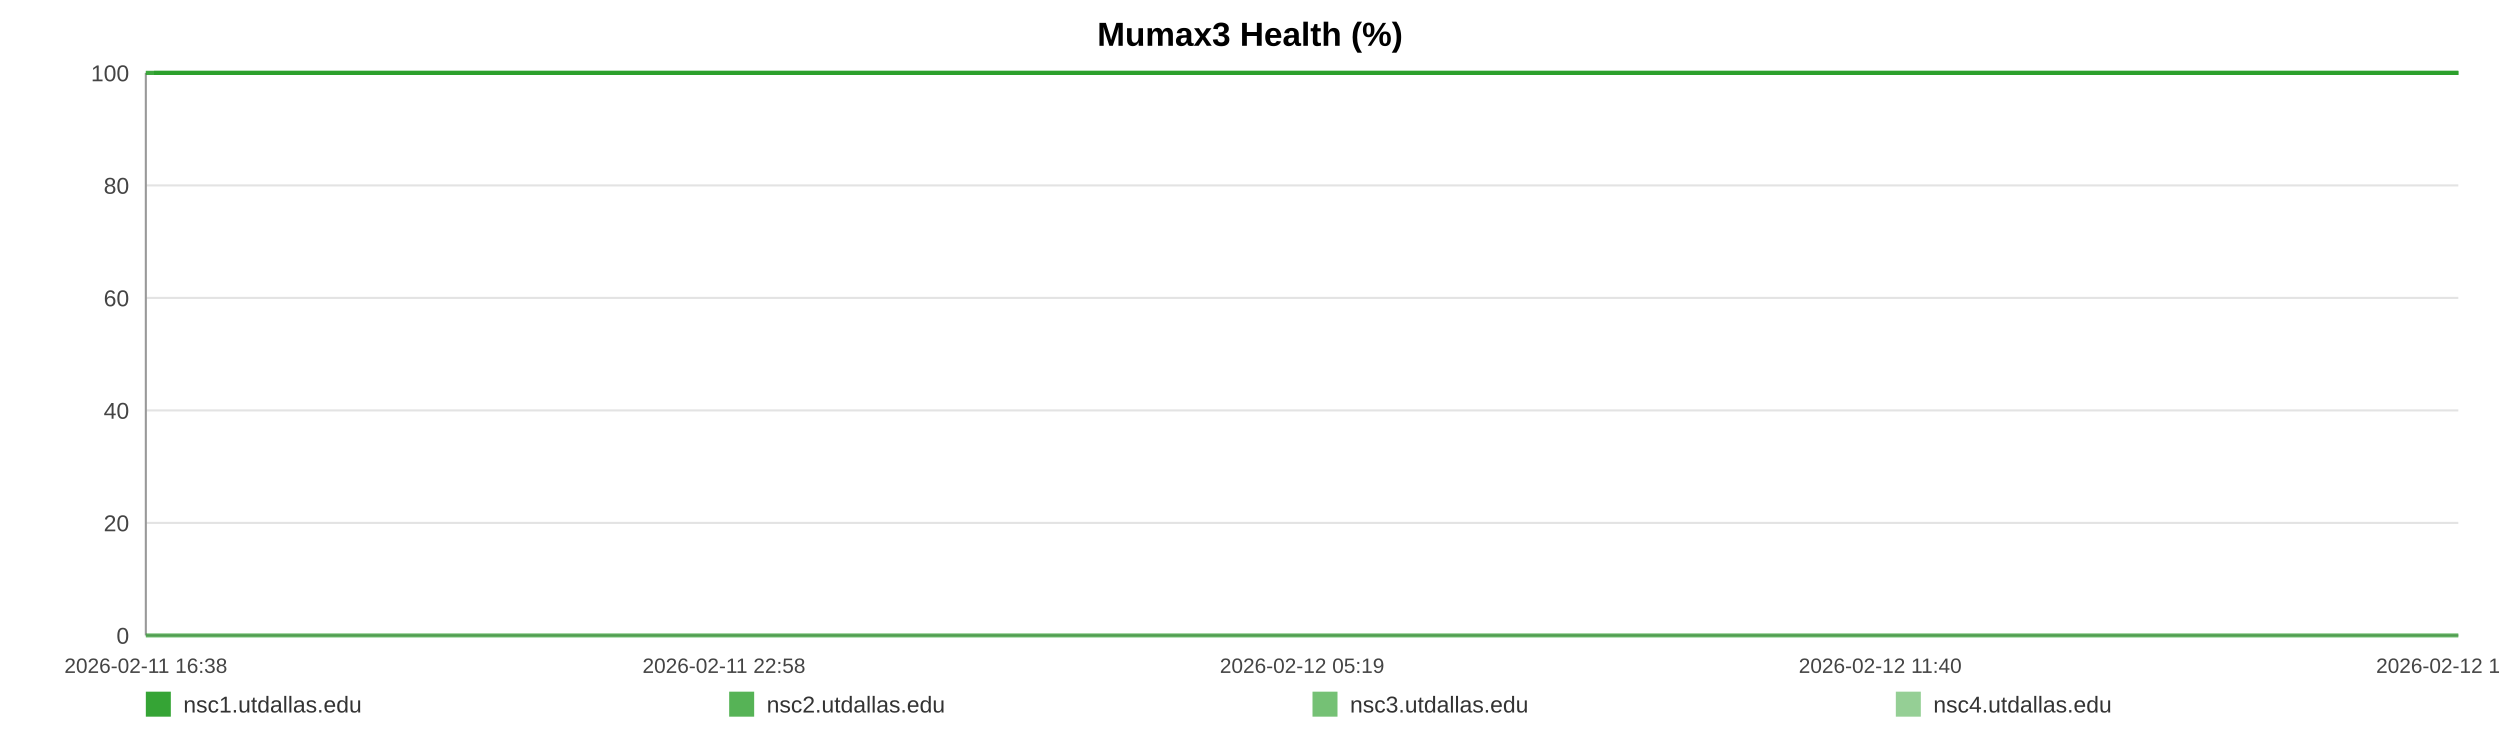
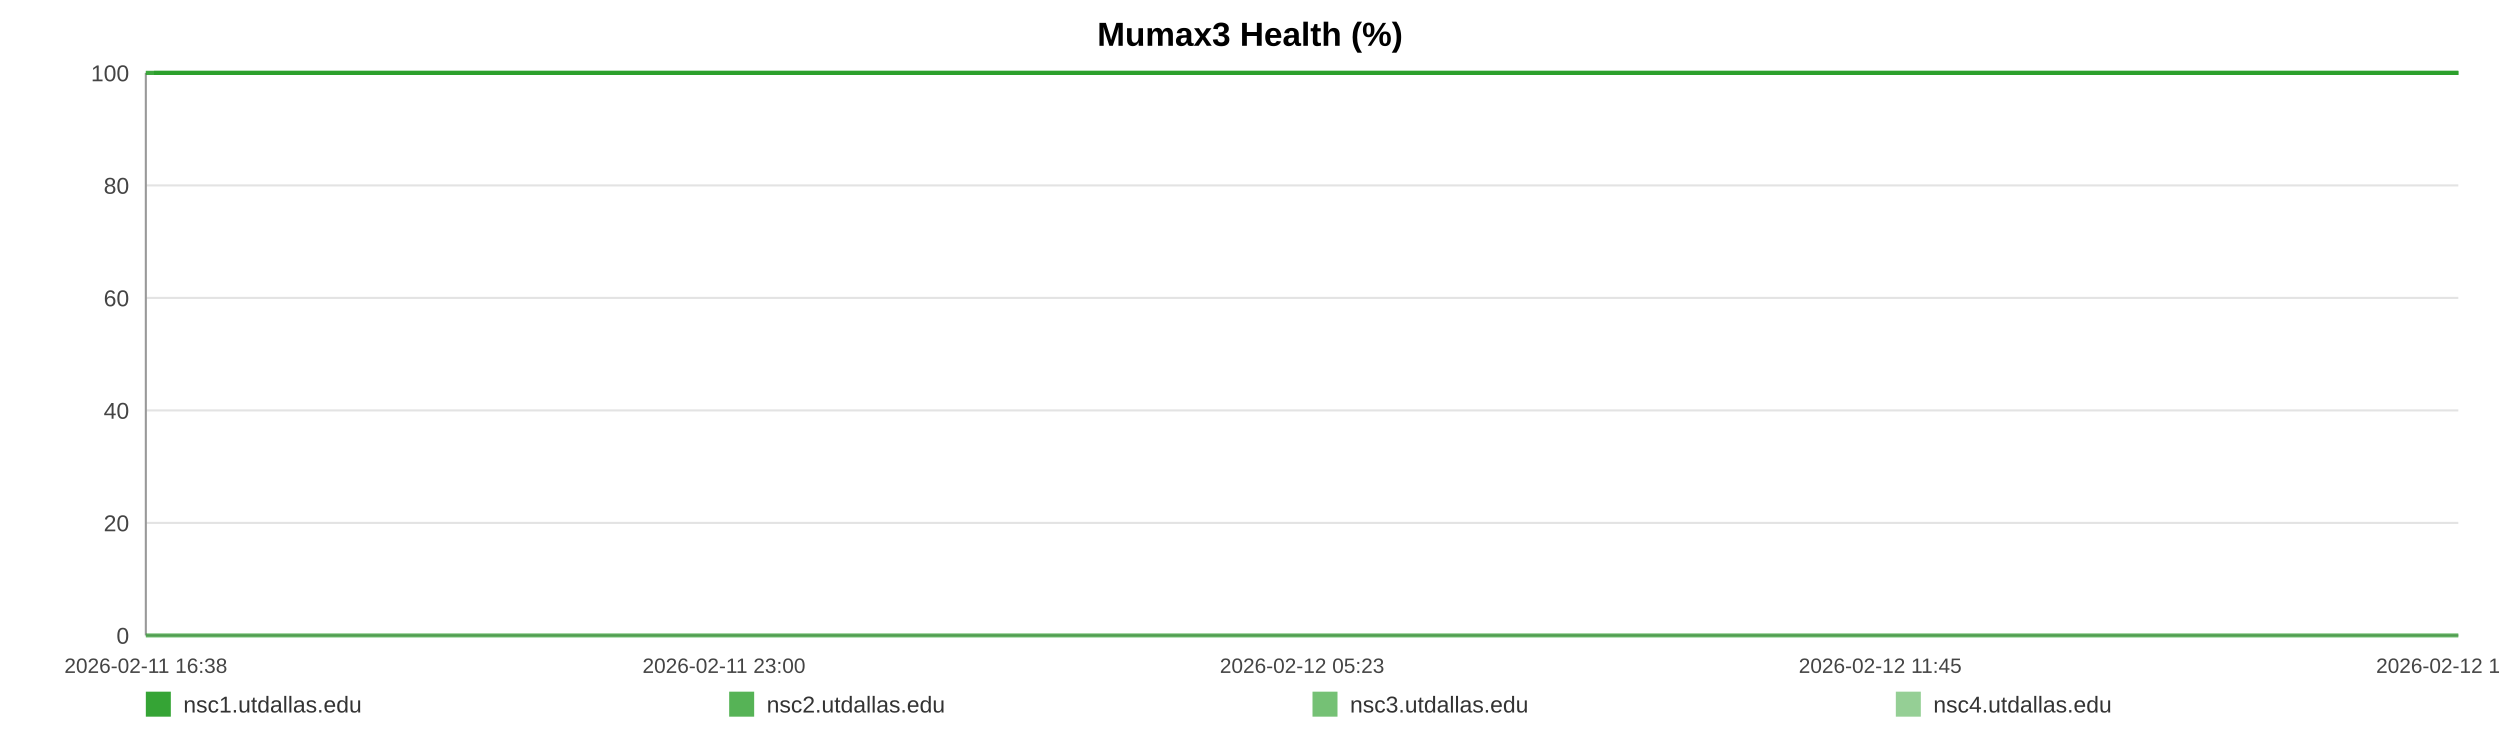
<svg xmlns="http://www.w3.org/2000/svg" width="1200" height="360" viewBox="0 0 1200 360" role="img" aria-label="Mumax3 Health (%)">
  <rect width="100%" height="100%" fill="#ffffff" />
  <text x="600.0" y="22" text-anchor="middle" font-size="16" font-family="Arial, Helvetica, sans-serif" font-weight="bold">Mumax3 Health (%)</text>
  <line x1="70" y1="35.00" x2="1180" y2="35.00" stroke="#e3e3e3" stroke-width="1" />
  <text x="62" y="39.00" text-anchor="end" font-size="11" fill="#444" font-family="Arial, Helvetica, sans-serif">100</text>
  <line x1="70" y1="89.00" x2="1180" y2="89.00" stroke="#e3e3e3" stroke-width="1" />
  <text x="62" y="93.00" text-anchor="end" font-size="11" fill="#444" font-family="Arial, Helvetica, sans-serif">80</text>
  <line x1="70" y1="143.00" x2="1180" y2="143.00" stroke="#e3e3e3" stroke-width="1" />
  <text x="62" y="147.00" text-anchor="end" font-size="11" fill="#444" font-family="Arial, Helvetica, sans-serif">60</text>
  <line x1="70" y1="197.00" x2="1180" y2="197.00" stroke="#e3e3e3" stroke-width="1" />
  <text x="62" y="201.00" text-anchor="end" font-size="11" fill="#444" font-family="Arial, Helvetica, sans-serif">40</text>
  <line x1="70" y1="251.00" x2="1180" y2="251.00" stroke="#e3e3e3" stroke-width="1" />
  <text x="62" y="255.00" text-anchor="end" font-size="11" fill="#444" font-family="Arial, Helvetica, sans-serif">20</text>
  <line x1="70" y1="305.00" x2="1180" y2="305.00" stroke="#e3e3e3" stroke-width="1" />
  <text x="62" y="309.00" text-anchor="end" font-size="11" fill="#444" font-family="Arial, Helvetica, sans-serif">0</text>
  <line x1="70" y1="35" x2="70" y2="305" stroke="#999" />
  <line x1="70" y1="305" x2="1180" y2="305" stroke="#999" />
  <text x="70.00" y="323" text-anchor="middle" font-size="10" fill="#444" font-family="Arial, Helvetica, sans-serif">2026-02-11 16:38</text>
-   <text x="347.50" y="323" text-anchor="middle" font-size="10" fill="#444" font-family="Arial, Helvetica, sans-serif">2026-02-11 22:58</text>
-   <text x="625.00" y="323" text-anchor="middle" font-size="10" fill="#444" font-family="Arial, Helvetica, sans-serif">2026-02-12 05:19</text>
-   <text x="902.50" y="323" text-anchor="middle" font-size="10" fill="#444" font-family="Arial, Helvetica, sans-serif">2026-02-12 11:40</text>
-   <text x="1180.00" y="323" text-anchor="middle" font-size="10" fill="#444" font-family="Arial, Helvetica, sans-serif">2026-02-12 18:01</text>
-   <polyline fill="none" stroke="#2ca02c" stroke-opacity="0.95" stroke-width="2" points="73.92,35.00 77.85,35.00 81.76,35.00 85.70,35.00 89.66,35.00 93.54,35.00 97.47,35.00 101.72,35.00 105.62,35.00 109.52,35.00 113.41,35.00 117.40,35.00 121.29,35.00 125.19,35.00 132.24,35.00 138.33,35.00 142.28,35.00 146.30,35.00 150.21,35.00 154.12,35.00 157.96,35.00 161.91,35.00 165.82,35.00 169.77,35.00 173.71,35.00 177.71,35.00 181.64,35.00 185.58,35.00 189.69,35.00 193.65,35.00 197.56,35.00 201.58,35.00 205.50,35.00 209.42,35.00 213.46,35.00 217.35,35.00 221.27,35.00 225.26,35.00 229.14,35.00 233.06,35.00 236.93,35.00 240.84,35.00 244.77,35.00 248.67,35.00 252.68,35.00 256.63,35.00 260.51,35.00 264.41,35.00 268.37,35.00 272.29,35.00 276.77,35.00 280.69,35.00 284.60,35.00 288.49,35.00 292.39,35.00 296.27,35.00 300.17,35.00 304.10,35.00 308.01,35.00 312.00,35.00 315.91,35.00 319.79,35.00 323.73,35.00 327.70,35.00 331.61,35.00 335.54,35.00 339.42,35.00 343.30,35.00 347.20,35.00 351.08,35.00 354.99,35.00 358.91,35.00 362.80,35.00 366.72,35.00 370.65,35.00 374.53,35.00 378.47,35.00 382.36,35.00 386.25,35.00 390.27,35.00 394.18,35.00 398.09,35.00 402.04,35.00 405.93,35.00 409.87,35.00 413.78,35.00 417.65,35.00 421.53,35.00 425.48,35.00 429.43,35.00 433.33,35.00 437.29,35.00 441.15,35.00 445.09,35.00 448.98,35.00 452.89,35.00 456.78,35.00 460.70,35.00 464.58,35.00 468.53,35.00 472.45,35.00 476.37,35.00 480.29,35.00 484.26,35.00 488.21,35.00 492.12,35.00 496.02,35.00 499.92,35.00 503.82,35.00 507.78,35.00 511.70,35.00 515.61,35.00 519.52,35.00 523.45,35.00 527.39,35.00 531.33,35.00 535.31,35.00 539.21,35.00 543.13,35.00 547.05,35.00 550.96,35.00 554.87,35.00 558.82,35.00 563.07,35.00 566.96,35.00 570.93,35.00 574.84,35.00 578.73,35.00 582.61,35.00 586.46,35.00 590.37,35.00 594.29,35.00 598.20,35.00 602.10,35.00 606.01,35.00 609.92,35.00 613.80,35.00 617.79,35.00 621.69,35.00 625.60,35.00 629.50,35.00 633.42,35.00 637.32,35.00 641.25,35.00 645.18,35.00 649.10,35.00 653.03,35.00 656.94,35.00 660.82,35.00 664.72,35.00 668.63,35.00 672.54,35.00 676.47,35.00 680.43,35.00 684.35,35.00 688.26,35.00 692.21,35.00 696.14,35.00 700.02,35.00 703.95,35.00 707.88,35.00 711.86,35.00 715.83,35.00 719.72,35.00 723.66,35.00 727.54,35.00 731.43,35.00 735.34,35.00 739.26,35.00 743.16,35.00 747.03,35.00 750.93,35.00 754.88,35.00 758.80,35.00 762.74,35.00 766.65,35.00 770.65,35.00 774.56,35.00 778.47,35.00 782.37,35.00 786.25,35.00 790.51,35.00 794.52,35.00 798.41,35.00 802.30,35.00 806.16,35.00 810.10,35.00 814.01,35.00 817.94,35.00 821.87,35.00 825.77,35.00 829.67,35.00 833.59,35.00 837.59,35.00 841.50,35.00 845.39,35.00 849.30,35.00 853.26,35.00 857.25,35.00 861.26,35.00 865.14,35.00 869.06,35.00 872.98,35.00 876.88,35.00 880.81,35.00 884.74,35.00 888.71,35.00 892.60,35.00 896.49,35.00 900.45,35.00 904.37,35.00 908.28,35.00 912.20,35.00 916.17,35.00 920.09,35.00 923.99,35.00 927.86,35.00 931.76,35.00 935.69,35.00 939.60,35.00 943.49,35.00 947.40,35.00 951.28,35.00 955.19,35.00 959.13,35.00 963.05,35.00 966.99,35.00 970.96,35.00 974.88,35.00 978.82,35.00 982.72,35.00 986.65,35.00 990.56,35.00 994.48,35.00 998.41,35.00 1002.41,35.00 1006.33,35.00 1010.27,35.00 1014.19,35.00 1018.08,35.00 1022.02,35.00 1025.89,35.00 1029.80,35.00 1033.75,35.00 1037.67,35.00 1041.59,35.00 1045.51,35.00 1049.46,35.00 1053.36,35.00 1057.29,35.00 1061.23,35.00 1065.19,35.00 1069.09,35.00 1073.00,35.00 1076.94,35.00 1080.90,35.00 1084.83,35.00 1088.74,35.00 1092.65,35.00 1097.00,35.00 1100.94,35.00 1104.86,35.00 1108.78,35.00 1112.74,35.00 1116.68,35.00 1120.60,35.00 1124.53,35.00 1128.42,35.00 1132.46,35.00 1136.43,35.00 1140.31,35.00 1144.22,35.00 1148.14,35.00 1152.07,35.00 1155.99,35.00 1160.05,35.00 1163.97,35.00 1167.88,35.00 1171.85,35.00 1176.08,35.00 1180.00,35.00" />
-   <polyline fill="none" stroke="#2ca02c" stroke-opacity="0.80" stroke-width="2" points="70.00,35.00 73.92,35.00 77.85,35.00 81.76,35.00 85.70,35.00 89.66,35.00 93.54,35.00 97.47,35.00 101.72,35.00 105.62,35.00 109.52,35.00 113.41,35.00 117.40,35.00 121.29,35.00 125.19,35.00 132.24,35.00 138.33,35.00 142.28,35.00 146.30,35.00 150.21,35.00 154.12,35.00 157.96,35.00 161.91,35.00 165.82,35.00 169.77,35.00 173.71,35.00 177.71,35.00 181.64,35.00 185.58,35.00 189.69,35.00 193.65,35.00 197.56,35.00 201.58,35.00 205.50,35.00 209.42,35.00 213.46,35.00 217.35,35.00 221.27,35.00 225.26,35.00 229.14,35.00 233.06,35.00 236.93,35.00 240.84,35.00 244.77,35.00 248.67,35.00 252.68,35.00 256.63,35.00 260.51,35.00 264.41,35.00 268.37,35.00 272.29,35.00 276.77,35.00 280.69,35.00 284.60,35.00 288.49,35.00 292.39,35.00 296.27,35.00 300.17,35.00 304.10,35.00 308.01,35.00 312.00,35.00 315.91,35.00 319.79,35.00 323.73,35.00 327.70,35.00 331.61,35.00 335.54,35.00 339.42,35.00 343.30,35.00 347.20,35.00 351.08,35.00 354.99,35.00 358.91,35.00 362.80,35.00 366.72,35.00 370.65,35.00 374.53,35.00 378.47,35.00 382.36,35.00 386.25,35.00 390.27,35.00 394.18,35.00 398.09,35.00 402.04,35.00 405.93,35.00 409.87,35.00 413.78,35.00 417.65,35.00 421.53,35.00 425.48,35.00 429.43,35.00 433.33,35.00 437.29,35.00 441.15,35.00 445.09,35.00 448.98,35.00 452.89,35.00 456.78,35.00 460.70,35.00 464.58,35.00 468.53,35.00 472.45,35.00 476.37,35.00 480.29,35.00 484.26,35.00 488.21,35.00 492.12,35.00 496.02,35.00 499.92,35.00 503.82,35.00 507.78,35.00 511.70,35.00 515.61,35.00 519.52,35.00 523.45,35.00 527.39,35.00 531.33,35.00 535.31,35.00 539.21,35.00 543.13,35.00 547.05,35.00 550.96,35.00 554.87,35.00 558.82,35.00 563.07,35.00 566.96,35.00 570.93,35.00 574.84,35.00 578.73,35.00 582.61,35.00 586.46,35.00 590.37,35.00 594.29,35.00 598.20,35.00 602.10,35.00 606.01,35.00 609.92,35.00 613.80,35.00 617.79,35.00 621.69,35.00 625.60,35.00 629.50,35.00 633.42,35.00 637.32,35.00 641.25,35.00 645.18,35.00 649.10,35.00 653.03,35.00 656.94,35.00 660.82,35.00 664.72,35.00 668.63,35.00 672.54,35.00 676.47,35.00 680.43,35.00 684.35,35.00 688.26,35.00 692.21,35.00 696.14,35.00 700.02,35.00 703.95,35.00 707.88,35.00 711.86,35.00 715.83,35.00 719.72,35.00 723.66,35.00 727.54,35.00 731.43,35.00 735.34,35.00 739.26,35.00 743.16,35.00 747.03,35.00 750.93,35.00 754.88,35.00 758.80,35.00 762.74,35.00 766.65,35.00 770.65,35.00 774.56,35.00 778.47,35.00 782.37,35.00 786.25,35.00 790.51,35.00 794.52,35.00 798.41,35.00 802.30,35.00 806.16,35.00 810.10,35.00 814.01,35.00 817.94,35.00 821.87,35.00 825.77,35.00 829.67,35.00 833.59,35.00 837.59,35.00 841.50,35.00 845.39,35.00 849.30,35.00 853.26,35.00 857.25,35.00 861.26,35.00 865.14,35.00 869.06,35.00 872.98,35.00 876.88,35.00 880.81,35.00 884.74,35.00 888.71,35.00 892.60,35.00 896.49,35.00 900.45,35.00 904.37,35.00 908.28,35.00 912.20,35.00 916.17,35.00 920.09,35.00 923.99,35.00 927.86,35.00 931.76,35.00 935.69,35.00 939.60,35.00 943.49,35.00 947.40,35.00 951.28,35.00 955.19,35.00 959.13,35.00 963.05,35.00 966.99,35.00 970.96,35.00 974.88,35.00 978.82,35.00 982.72,35.00 986.65,35.00 990.56,35.00 994.48,35.00 998.41,35.00 1002.41,35.00 1006.33,35.00 1010.27,35.00 1014.19,35.00 1018.08,35.00 1022.02,35.00 1025.89,35.00 1029.80,35.00 1033.75,35.00 1037.67,35.00 1041.59,35.00 1045.51,35.00 1049.46,35.00 1053.36,35.00 1057.29,35.00 1061.23,35.00 1065.19,35.00 1069.09,35.00 1073.00,35.00 1076.94,35.00 1080.90,35.00 1084.83,35.00 1088.74,35.00 1092.65,35.00 1097.00,35.00 1100.94,35.00 1104.86,35.00 1108.78,35.00 1112.74,35.00 1116.68,35.00 1120.60,35.00 1124.53,35.00 1128.42,35.00 1132.46,35.00 1136.43,35.00 1140.31,35.00 1144.22,35.00 1148.14,35.00 1152.07,35.00 1155.99,35.00 1160.05,35.00 1163.97,35.00 1167.88,35.00 1171.85,35.00 1176.08,35.00 1180.00,35.00" />
-   <polyline fill="none" stroke="#2ca02c" stroke-opacity="0.65" stroke-width="2" points="70.00,305.00 73.92,305.00 77.85,305.00 81.76,305.00 85.70,305.00 89.66,305.00 93.54,305.00 97.47,305.00 101.72,305.00 105.62,305.00 109.52,305.00 113.41,305.00 117.40,305.00 121.29,305.00 125.19,305.00 132.24,305.00 138.33,305.00 142.28,305.00 146.30,305.00 150.21,305.00 154.12,305.00 157.96,305.00 161.91,305.00 165.82,305.00 169.77,305.00 173.71,305.00 177.71,305.00 181.64,305.00 185.58,305.00 189.69,305.00 193.65,305.00 197.56,305.00 201.58,305.00 205.50,305.00 209.42,305.00 213.46,305.00 217.35,305.00 221.27,305.00 225.26,305.00 229.14,305.00 233.06,305.00 236.93,305.00 240.84,305.00 244.77,305.00 248.67,305.00 252.68,305.00 256.63,305.00 260.51,305.00 264.41,305.00 268.37,305.00 272.29,305.00 276.77,305.00 280.69,305.00 284.60,305.00 288.49,305.00 292.39,305.00 296.27,305.00 300.17,305.00 304.10,305.00 308.01,305.00 312.00,305.00 315.91,305.00 319.79,305.00 323.73,305.00 327.70,305.00 331.61,305.00 335.54,305.00 339.42,305.00 343.30,305.00 347.20,305.00 351.08,305.00 354.99,305.00 358.91,305.00 362.80,305.00 366.72,305.00 370.65,305.00 374.53,305.00 378.47,305.00 382.36,305.00 386.25,305.00 390.27,305.00 394.18,305.00 398.09,305.00 402.04,305.00 405.93,305.00 409.87,305.00 413.78,305.00 417.65,305.00 421.53,305.00 425.48,305.00 429.43,305.00 433.33,305.00 437.29,305.00 441.15,305.00 445.09,305.00 448.98,305.00 452.89,305.00 456.78,305.00 460.70,305.00 464.58,305.00 468.53,305.00 472.45,305.00 476.37,305.00 480.29,305.00 484.26,305.00 488.21,305.00 492.12,305.00 496.02,305.00 499.92,305.00 503.82,305.00 507.78,305.00 511.70,305.00 515.61,305.00 519.52,305.00 523.45,305.00 527.39,305.00 531.33,305.00 535.31,305.00 539.21,305.00 543.13,305.00 547.05,305.00 550.96,305.00 554.87,305.00 558.82,305.00 563.07,305.00 566.96,305.00 570.93,305.00 574.84,305.00 578.73,305.00 582.61,305.00 586.46,305.00 590.37,305.00 594.29,305.00 598.20,305.00 602.10,305.00 606.01,305.00 609.92,305.00 613.80,305.00 617.79,305.00 621.69,305.00 625.60,305.00 629.50,305.00 633.42,305.00 637.32,305.00 641.25,305.00 645.18,305.00 649.10,305.00 653.03,305.00 656.94,305.00 660.82,305.00 664.72,305.00 668.63,305.00 672.54,305.00 676.47,305.00 680.43,305.00 684.35,305.00 688.26,305.00 692.21,305.00 696.14,305.00 700.02,305.00 703.95,305.00 707.88,305.00 711.86,305.00 715.83,305.00 719.72,305.00 723.66,305.00 727.54,305.00 731.43,305.00 735.34,305.00 739.26,305.00 743.16,305.00 747.03,305.00 750.93,305.00 754.88,305.00 758.80,305.00 762.74,305.00 766.65,305.00 770.65,305.00 774.56,305.00 778.47,305.00 782.37,305.00 786.25,305.00 790.51,305.00 794.52,305.00 798.41,305.00 802.30,305.00 806.16,305.00 810.10,305.00 814.01,305.00 817.94,305.00 821.87,305.00 825.77,305.00 829.67,305.00 833.59,305.00 837.59,305.00 841.50,305.00 845.39,305.00 849.30,305.00 853.26,305.00 857.25,305.00 861.26,305.00 865.14,305.00 869.06,305.00 872.98,305.00 876.88,305.00 880.81,305.00 884.74,305.00 888.71,305.00 892.60,305.00 896.49,305.00 900.45,305.00 904.37,305.00 908.28,305.00 912.20,305.00 916.17,305.00 920.09,305.00 923.99,305.00 927.86,305.00 931.76,305.00 935.69,305.00 939.60,305.00 943.49,305.00 947.40,305.00 951.28,305.00 955.19,305.00 959.13,305.00 963.05,305.00 966.99,305.00 970.96,305.00 974.88,305.00 978.82,305.00 982.72,305.00 986.65,305.00 990.56,305.00 994.48,305.00 998.41,305.00 1002.41,305.00 1006.33,305.00 1010.27,305.00 1014.19,305.00 1018.08,305.00 1022.02,305.00 1025.89,305.00 1029.80,305.00 1033.75,305.00 1037.67,305.00 1041.59,305.00 1045.51,305.00 1049.46,305.00 1053.36,305.00 1057.29,305.00 1061.23,305.00 1065.19,305.00 1069.09,305.00 1073.00,305.00 1076.94,305.00 1080.90,305.00 1084.83,305.00 1088.74,305.00 1092.65,305.00 1097.00,305.00 1100.94,305.00 1104.86,305.00 1108.78,305.00 1112.74,305.00 1116.68,305.00 1120.60,305.00 1124.53,305.00 1128.42,305.00 1132.46,305.00 1136.43,305.00 1140.31,305.00 1144.22,305.00 1148.14,305.00 1152.07,305.00 1155.99,305.00 1160.05,305.00 1163.97,305.00 1167.88,305.00 1171.85,305.00 1176.08,305.00 1180.00,305.00" />
-   <polyline fill="none" stroke="#2ca02c" stroke-opacity="0.50" stroke-width="2" points="70.00,35.00 73.92,35.00 77.85,35.00 81.76,35.00 85.70,35.00 89.66,35.00 93.54,35.00 97.47,35.00 101.72,35.00 105.62,35.00 109.52,35.00 113.41,35.00 117.40,35.00 121.29,35.00 125.19,35.00 132.24,35.00 138.33,35.00 142.28,35.00 146.30,35.00 150.21,35.00 154.12,35.00 157.96,35.00 161.91,35.00 165.82,35.00 169.77,35.00 173.71,35.00 177.71,35.00 181.64,35.00 185.58,35.00 189.69,35.00 193.65,35.00 197.56,35.00 201.58,35.00 205.50,35.00 209.42,35.00 213.46,35.00 217.35,35.00 221.27,35.00 225.26,35.00 229.14,35.00 233.06,35.00 236.93,35.00 240.84,35.00 244.77,35.00 248.67,35.00 252.68,35.00 256.63,35.00 260.51,35.00 264.41,35.00 268.37,35.00 272.29,35.00 276.77,35.00 280.69,35.00 284.60,35.00 288.49,35.00 292.39,35.00 296.27,35.00 300.17,35.00 304.10,35.00 308.01,35.00 312.00,35.00 315.91,35.00 319.79,35.00 323.73,35.00 327.70,35.00 331.61,35.00 335.54,35.00 339.42,35.00 343.30,35.00 347.20,35.00 351.08,35.00 354.99,35.00 358.91,35.00 362.80,35.00 366.72,35.00 370.65,35.00 374.53,35.00 378.47,35.00 382.36,35.00 386.25,35.00 390.27,35.00 394.18,35.00 398.09,35.00 402.04,35.00 405.93,35.00 409.87,35.00 413.78,35.00 417.65,35.00 421.53,35.00 425.48,35.00 429.43,35.00 433.33,35.00 437.29,35.00 441.15,35.00 445.09,35.00 448.98,35.00 452.89,35.00 456.78,35.00 460.70,35.00 464.58,35.00 468.53,35.00 472.45,35.00 476.37,35.00 480.29,35.00 484.26,35.00 488.21,35.00 492.12,35.00 496.02,35.00 499.92,35.00 503.82,35.00 507.78,35.00 511.70,35.00 515.61,35.00 519.52,35.00 523.45,35.00 527.39,35.00 531.33,35.00 535.31,35.00 539.21,35.00 543.13,35.00 547.05,35.00 550.96,35.00 554.87,35.00 558.82,35.00 563.07,35.00 566.96,35.00 570.93,35.00 574.84,35.00 578.73,35.00 582.61,35.00 586.46,35.00 590.37,35.00 594.29,35.00 598.20,35.00 602.10,35.00 606.01,35.00 609.92,35.00 613.80,35.00 617.79,35.00 621.69,35.00 625.60,35.00 629.50,35.00 633.42,35.00 637.32,35.00 641.25,35.00 645.18,35.00 649.10,35.00 653.03,35.00 656.94,35.00 660.82,35.00 664.72,35.00 668.63,35.00 672.54,35.00 676.47,35.00 680.43,35.00 684.35,35.00 688.26,35.00 692.21,35.00 696.14,35.00 700.02,35.00 703.95,35.00 707.88,35.00 711.86,35.00 715.83,35.00 719.72,35.00 723.66,35.00 727.54,35.00 731.43,35.00 735.34,35.00 739.26,35.00 743.16,35.00 747.03,35.00 750.93,35.00 754.88,35.00 758.80,35.00 762.74,35.00 766.65,35.00 770.65,35.00 774.56,35.00 778.47,35.00 782.37,35.00 786.25,35.00 790.51,35.00 794.52,35.00 798.41,35.00 802.30,35.00 806.16,35.00 810.10,35.00 814.01,35.00 817.94,35.00 821.87,35.00 825.77,35.00 829.67,35.00 833.59,35.00 837.59,35.00 841.50,35.00 845.39,35.00 849.30,35.00 853.26,35.00 857.25,35.00 861.26,35.00 865.14,35.00 869.06,35.00 872.98,35.00 876.88,35.00 880.81,35.00 884.74,35.00 888.71,35.00 892.60,35.00 896.49,35.00 900.45,35.00 904.37,35.00 908.28,35.00 912.20,35.00 916.17,35.00 920.09,35.00 923.99,35.00 927.86,35.00 931.76,35.00 935.69,35.00 939.60,35.00 943.49,35.00 947.40,35.00 951.28,35.00 955.19,35.00 959.13,35.00 963.05,35.00 966.99,35.00 970.96,35.00 974.88,35.00 978.82,35.00 982.72,35.00 986.65,35.00 990.56,35.00 994.48,35.00 998.41,35.00 1002.41,35.00 1006.33,35.00 1010.27,35.00 1014.19,35.00 1018.08,35.00 1022.02,35.00 1025.89,35.00 1029.80,35.00 1033.75,35.00 1037.67,35.00 1041.59,35.00 1045.51,35.00 1049.46,35.00 1053.36,35.00 1057.29,35.00 1061.23,35.00 1065.19,35.00 1069.09,35.00 1073.00,35.00 1076.94,35.00 1080.90,35.00 1084.83,35.00 1088.74,35.00 1092.65,35.00 1097.00,35.00 1100.94,35.00 1104.86,35.00 1108.78,35.00 1112.74,35.00 1116.68,35.00 1120.60,35.00 1124.53,35.00 1128.42,35.00 1132.46,35.00 1136.43,35.00 1140.31,35.00 1144.22,35.00 1148.14,35.00 1152.07,35.00 1155.99,35.00 1160.05,35.00 1163.97,35.00 1167.88,35.00 1171.85,35.00 1176.08,35.00 1180.00,35.00" />
+   <text x="347.50" y="323" text-anchor="middle" font-size="10" fill="#444" font-family="Arial, Helvetica, sans-serif">2026-02-11 23:00</text>
+   <text x="625.00" y="323" text-anchor="middle" font-size="10" fill="#444" font-family="Arial, Helvetica, sans-serif">2026-02-12 05:23</text>
+   <text x="902.50" y="323" text-anchor="middle" font-size="10" fill="#444" font-family="Arial, Helvetica, sans-serif">2026-02-12 11:45</text>
+   <text x="1180.00" y="323" text-anchor="middle" font-size="10" fill="#444" font-family="Arial, Helvetica, sans-serif">2026-02-12 18:08</text>
+   <polyline fill="none" stroke="#2ca02c" stroke-opacity="0.95" stroke-width="2" points="73.90,35.00 77.82,35.00 81.71,35.00 85.63,35.00 89.57,35.00 93.44,35.00 97.35,35.00 101.58,35.00 105.46,35.00 109.34,35.00 113.22,35.00 117.19,35.00 121.07,35.00 124.95,35.00 131.97,35.00 138.02,35.00 141.96,35.00 145.96,35.00 149.86,35.00 153.75,35.00 157.57,35.00 161.51,35.00 165.40,35.00 169.33,35.00 173.26,35.00 177.23,35.00 181.15,35.00 185.06,35.00 189.16,35.00 193.10,35.00 196.99,35.00 200.99,35.00 204.90,35.00 208.80,35.00 212.83,35.00 216.70,35.00 220.60,35.00 224.58,35.00 228.43,35.00 232.34,35.00 236.19,35.00 240.08,35.00 244.00,35.00 247.88,35.00 251.87,35.00 255.81,35.00 259.66,35.00 263.56,35.00 267.50,35.00 271.40,35.00 275.86,35.00 279.76,35.00 283.66,35.00 287.52,35.00 291.40,35.00 295.27,35.00 299.15,35.00 303.07,35.00 306.96,35.00 310.93,35.00 314.83,35.00 318.68,35.00 322.61,35.00 326.56,35.00 330.45,35.00 334.37,35.00 338.23,35.00 342.09,35.00 345.97,35.00 349.84,35.00 353.73,35.00 357.64,35.00 361.51,35.00 365.41,35.00 369.33,35.00 373.18,35.00 377.11,35.00 380.98,35.00 384.86,35.00 388.86,35.00 392.75,35.00 396.64,35.00 400.57,35.00 404.45,35.00 408.37,35.00 412.26,35.00 416.11,35.00 419.98,35.00 423.91,35.00 427.84,35.00 431.73,35.00 435.67,35.00 439.51,35.00 443.43,35.00 447.31,35.00 451.20,35.00 455.07,35.00 458.97,35.00 462.84,35.00 466.77,35.00 470.67,35.00 474.58,35.00 478.48,35.00 482.43,35.00 486.36,35.00 490.25,35.00 494.13,35.00 498.02,35.00 501.90,35.00 505.84,35.00 509.75,35.00 513.64,35.00 517.53,35.00 521.45,35.00 525.36,35.00 529.29,35.00 533.26,35.00 537.14,35.00 541.04,35.00 544.94,35.00 548.84,35.00 552.73,35.00 556.66,35.00 560.89,35.00 564.77,35.00 568.72,35.00 572.61,35.00 576.48,35.00 580.35,35.00 584.18,35.00 588.07,35.00 591.97,35.00 595.87,35.00 599.74,35.00 603.64,35.00 607.53,35.00 611.40,35.00 615.37,35.00 619.25,35.00 623.14,35.00 627.02,35.00 630.93,35.00 634.81,35.00 638.72,35.00 642.64,35.00 646.54,35.00 650.45,35.00 654.34,35.00 658.21,35.00 662.09,35.00 665.98,35.00 669.87,35.00 673.79,35.00 677.73,35.00 681.63,35.00 685.52,35.00 689.46,35.00 693.37,35.00 697.24,35.00 701.15,35.00 705.06,35.00 709.02,35.00 712.97,35.00 716.85,35.00 720.77,35.00 724.64,35.00 728.50,35.00 732.40,35.00 736.30,35.00 740.18,35.00 744.04,35.00 747.92,35.00 751.86,35.00 755.76,35.00 759.68,35.00 763.57,35.00 767.56,35.00 771.45,35.00 775.34,35.00 779.22,35.00 783.09,35.00 787.33,35.00 791.32,35.00 795.19,35.00 799.07,35.00 802.91,35.00 806.83,35.00 810.72,35.00 814.63,35.00 818.55,35.00 822.43,35.00 826.31,35.00 830.21,35.00 834.20,35.00 838.09,35.00 841.96,35.00 845.85,35.00 849.79,35.00 853.77,35.00 857.76,35.00 861.63,35.00 865.53,35.00 869.43,35.00 873.31,35.00 877.23,35.00 881.13,35.00 885.09,35.00 888.97,35.00 892.83,35.00 896.77,35.00 900.68,35.00 904.57,35.00 908.47,35.00 912.43,35.00 916.33,35.00 920.21,35.00 924.07,35.00 927.95,35.00 931.86,35.00 935.75,35.00 939.63,35.00 943.53,35.00 947.38,35.00 951.27,35.00 955.20,35.00 959.10,35.00 963.02,35.00 966.97,35.00 970.88,35.00 974.81,35.00 978.69,35.00 982.60,35.00 986.49,35.00 990.40,35.00 994.30,35.00 998.29,35.00 1002.19,35.00 1006.11,35.00 1010.01,35.00 1013.89,35.00 1017.81,35.00 1021.67,35.00 1025.56,35.00 1029.49,35.00 1033.39,35.00 1037.29,35.00 1041.20,35.00 1045.13,35.00 1049.02,35.00 1052.92,35.00 1056.85,35.00 1060.79,35.00 1064.67,35.00 1068.56,35.00 1072.49,35.00 1076.43,35.00 1080.35,35.00 1084.24,35.00 1088.13,35.00 1092.46,35.00 1096.38,35.00 1100.29,35.00 1104.19,35.00 1108.13,35.00 1112.05,35.00 1115.95,35.00 1119.87,35.00 1123.74,35.00 1127.76,35.00 1131.71,35.00 1135.58,35.00 1139.47,35.00 1143.38,35.00 1147.28,35.00 1151.19,35.00 1155.23,35.00 1159.14,35.00 1163.03,35.00 1166.98,35.00 1171.19,35.00 1175.09,35.00 1180.00,35.00" />
+   <polyline fill="none" stroke="#2ca02c" stroke-opacity="0.80" stroke-width="2" points="70.00,35.00 73.90,35.00 77.82,35.00 81.71,35.00 85.63,35.00 89.57,35.00 93.44,35.00 97.35,35.00 101.58,35.00 105.46,35.00 109.34,35.00 113.22,35.00 117.19,35.00 121.07,35.00 124.95,35.00 131.97,35.00 138.02,35.00 141.96,35.00 145.96,35.00 149.86,35.00 153.75,35.00 157.57,35.00 161.51,35.00 165.40,35.00 169.33,35.00 173.26,35.00 177.23,35.00 181.15,35.00 185.06,35.00 189.16,35.00 193.10,35.00 196.99,35.00 200.99,35.00 204.90,35.00 208.80,35.00 212.83,35.00 216.70,35.00 220.60,35.00 224.58,35.00 228.43,35.00 232.34,35.00 236.19,35.00 240.08,35.00 244.00,35.00 247.88,35.00 251.87,35.00 255.81,35.00 259.66,35.00 263.56,35.00 267.50,35.00 271.40,35.00 275.86,35.00 279.76,35.00 283.66,35.00 287.52,35.00 291.40,35.00 295.27,35.00 299.15,35.00 303.07,35.00 306.96,35.00 310.93,35.00 314.83,35.00 318.68,35.00 322.61,35.00 326.56,35.00 330.45,35.00 334.37,35.00 338.23,35.00 342.09,35.00 345.97,35.00 349.84,35.00 353.73,35.00 357.64,35.00 361.51,35.00 365.41,35.00 369.33,35.00 373.18,35.00 377.11,35.00 380.98,35.00 384.86,35.00 388.86,35.00 392.75,35.00 396.64,35.00 400.57,35.00 404.45,35.00 408.37,35.00 412.26,35.00 416.11,35.00 419.98,35.00 423.91,35.00 427.84,35.00 431.73,35.00 435.67,35.00 439.51,35.00 443.43,35.00 447.31,35.00 451.20,35.00 455.07,35.00 458.97,35.00 462.84,35.00 466.77,35.00 470.67,35.00 474.58,35.00 478.48,35.00 482.43,35.00 486.36,35.00 490.25,35.00 494.13,35.00 498.02,35.00 501.90,35.00 505.84,35.00 509.75,35.00 513.64,35.00 517.53,35.00 521.45,35.00 525.36,35.00 529.29,35.00 533.26,35.00 537.14,35.00 541.04,35.00 544.94,35.00 548.84,35.00 552.73,35.00 556.66,35.00 560.89,35.00 564.77,35.00 568.72,35.00 572.61,35.00 576.48,35.00 580.35,35.00 584.18,35.00 588.07,35.00 591.97,35.00 595.87,35.00 599.74,35.00 603.64,35.00 607.53,35.00 611.40,35.00 615.37,35.00 619.25,35.00 623.14,35.00 627.02,35.00 630.93,35.00 634.81,35.00 638.72,35.00 642.64,35.00 646.54,35.00 650.45,35.00 654.34,35.00 658.21,35.00 662.09,35.00 665.98,35.00 669.87,35.00 673.79,35.00 677.73,35.00 681.63,35.00 685.52,35.00 689.46,35.00 693.37,35.00 697.24,35.00 701.15,35.00 705.06,35.00 709.02,35.00 712.97,35.00 716.85,35.00 720.77,35.00 724.64,35.00 728.50,35.00 732.40,35.00 736.30,35.00 740.18,35.00 744.04,35.00 747.92,35.00 751.86,35.00 755.76,35.00 759.68,35.00 763.57,35.00 767.56,35.00 771.45,35.00 775.34,35.00 779.22,35.00 783.09,35.00 787.33,35.00 791.32,35.00 795.19,35.00 799.07,35.00 802.91,35.00 806.83,35.00 810.72,35.00 814.63,35.00 818.55,35.00 822.43,35.00 826.31,35.00 830.21,35.00 834.20,35.00 838.09,35.00 841.96,35.00 845.85,35.00 849.79,35.00 853.77,35.00 857.76,35.00 861.63,35.00 865.53,35.00 869.43,35.00 873.31,35.00 877.23,35.00 881.13,35.00 885.09,35.00 888.97,35.00 892.83,35.00 896.77,35.00 900.68,35.00 904.57,35.00 908.47,35.00 912.43,35.00 916.33,35.00 920.21,35.00 924.07,35.00 927.95,35.00 931.86,35.00 935.75,35.00 939.63,35.00 943.53,35.00 947.38,35.00 951.27,35.00 955.20,35.00 959.10,35.00 963.02,35.00 966.97,35.00 970.88,35.00 974.81,35.00 978.69,35.00 982.60,35.00 986.49,35.00 990.40,35.00 994.30,35.00 998.29,35.00 1002.19,35.00 1006.11,35.00 1010.01,35.00 1013.89,35.00 1017.81,35.00 1021.67,35.00 1025.56,35.00 1029.49,35.00 1033.39,35.00 1037.29,35.00 1041.20,35.00 1045.13,35.00 1049.02,35.00 1052.92,35.00 1056.85,35.00 1060.79,35.00 1064.67,35.00 1068.56,35.00 1072.49,35.00 1076.43,35.00 1080.35,35.00 1084.24,35.00 1088.13,35.00 1092.46,35.00 1096.38,35.00 1100.29,35.00 1104.19,35.00 1108.13,35.00 1112.05,35.00 1115.95,35.00 1119.87,35.00 1123.74,35.00 1127.76,35.00 1131.71,35.00 1135.58,35.00 1139.47,35.00 1143.38,35.00 1147.28,35.00 1151.19,35.00 1155.23,35.00 1159.14,35.00 1163.03,35.00 1166.98,35.00 1171.19,35.00 1175.09,35.00 1180.00,35.00" />
+   <polyline fill="none" stroke="#2ca02c" stroke-opacity="0.65" stroke-width="2" points="70.00,305.00 73.90,305.00 77.82,305.00 81.71,305.00 85.63,305.00 89.57,305.00 93.44,305.00 97.35,305.00 101.58,305.00 105.46,305.00 109.34,305.00 113.22,305.00 117.19,305.00 121.07,305.00 124.95,305.00 131.97,305.00 138.02,305.00 141.96,305.00 145.96,305.00 149.86,305.00 153.75,305.00 157.57,305.00 161.51,305.00 165.40,305.00 169.33,305.00 173.26,305.00 177.23,305.00 181.15,305.00 185.06,305.00 189.16,305.00 193.10,305.00 196.99,305.00 200.99,305.00 204.90,305.00 208.80,305.00 212.83,305.00 216.70,305.00 220.60,305.00 224.58,305.00 228.43,305.00 232.34,305.00 236.19,305.00 240.08,305.00 244.00,305.00 247.88,305.00 251.87,305.00 255.81,305.00 259.66,305.00 263.56,305.00 267.50,305.00 271.40,305.00 275.86,305.00 279.76,305.00 283.66,305.00 287.52,305.00 291.40,305.00 295.27,305.00 299.15,305.00 303.07,305.00 306.96,305.00 310.93,305.00 314.83,305.00 318.68,305.00 322.61,305.00 326.56,305.00 330.45,305.00 334.37,305.00 338.23,305.00 342.09,305.00 345.97,305.00 349.84,305.00 353.73,305.00 357.64,305.00 361.51,305.00 365.41,305.00 369.33,305.00 373.18,305.00 377.11,305.00 380.98,305.00 384.86,305.00 388.86,305.00 392.75,305.00 396.64,305.00 400.57,305.00 404.45,305.00 408.37,305.00 412.26,305.00 416.11,305.00 419.98,305.00 423.91,305.00 427.84,305.00 431.73,305.00 435.67,305.00 439.51,305.00 443.43,305.00 447.31,305.00 451.20,305.00 455.07,305.00 458.97,305.00 462.84,305.00 466.77,305.00 470.67,305.00 474.58,305.00 478.48,305.00 482.43,305.00 486.36,305.00 490.25,305.00 494.13,305.00 498.02,305.00 501.90,305.00 505.84,305.00 509.75,305.00 513.64,305.00 517.53,305.00 521.45,305.00 525.36,305.00 529.29,305.00 533.26,305.00 537.14,305.00 541.04,305.00 544.94,305.00 548.84,305.00 552.73,305.00 556.66,305.00 560.89,305.00 564.77,305.00 568.72,305.00 572.61,305.00 576.48,305.00 580.35,305.00 584.18,305.00 588.07,305.00 591.97,305.00 595.87,305.00 599.74,305.00 603.64,305.00 607.53,305.00 611.40,305.00 615.37,305.00 619.25,305.00 623.14,305.00 627.02,305.00 630.93,305.00 634.81,305.00 638.72,305.00 642.64,305.00 646.54,305.00 650.45,305.00 654.34,305.00 658.21,305.00 662.09,305.00 665.98,305.00 669.87,305.00 673.79,305.00 677.73,305.00 681.63,305.00 685.52,305.00 689.46,305.00 693.37,305.00 697.24,305.00 701.15,305.00 705.06,305.00 709.02,305.00 712.97,305.00 716.85,305.00 720.77,305.00 724.64,305.00 728.50,305.00 732.40,305.00 736.30,305.00 740.18,305.00 744.04,305.00 747.92,305.00 751.86,305.00 755.76,305.00 759.68,305.00 763.57,305.00 767.56,305.00 771.45,305.00 775.34,305.00 779.22,305.00 783.09,305.00 787.33,305.00 791.32,305.00 795.19,305.00 799.07,305.00 802.91,305.00 806.83,305.00 810.72,305.00 814.63,305.00 818.55,305.00 822.43,305.00 826.31,305.00 830.21,305.00 834.20,305.00 838.09,305.00 841.96,305.00 845.85,305.00 849.79,305.00 853.77,305.00 857.76,305.00 861.63,305.00 865.53,305.00 869.43,305.00 873.31,305.00 877.23,305.00 881.13,305.00 885.09,305.00 888.97,305.00 892.83,305.00 896.77,305.00 900.68,305.00 904.57,305.00 908.47,305.00 912.43,305.00 916.33,305.00 920.21,305.00 924.07,305.00 927.95,305.00 931.86,305.00 935.75,305.00 939.63,305.00 943.53,305.00 947.38,305.00 951.27,305.00 955.20,305.00 959.10,305.00 963.02,305.00 966.97,305.00 970.88,305.00 974.81,305.00 978.69,305.00 982.60,305.00 986.49,305.00 990.40,305.00 994.30,305.00 998.29,305.00 1002.19,305.00 1006.11,305.00 1010.01,305.00 1013.89,305.00 1017.81,305.00 1021.67,305.00 1025.56,305.00 1029.49,305.00 1033.39,305.00 1037.29,305.00 1041.20,305.00 1045.13,305.00 1049.02,305.00 1052.92,305.00 1056.85,305.00 1060.79,305.00 1064.67,305.00 1068.56,305.00 1072.49,305.00 1076.43,305.00 1080.35,305.00 1084.24,305.00 1088.13,305.00 1092.46,305.00 1096.38,305.00 1100.29,305.00 1104.19,305.00 1108.13,305.00 1112.05,305.00 1115.95,305.00 1119.87,305.00 1123.74,305.00 1127.76,305.00 1131.71,305.00 1135.58,305.00 1139.47,305.00 1143.38,305.00 1147.28,305.00 1151.19,305.00 1155.23,305.00 1159.14,305.00 1163.03,305.00 1166.98,305.00 1171.19,305.00 1175.09,305.00 1180.00,305.00" />
+   <polyline fill="none" stroke="#2ca02c" stroke-opacity="0.50" stroke-width="2" points="70.00,35.00 73.90,35.00 77.82,35.00 81.71,35.00 85.63,35.00 89.57,35.00 93.44,35.00 97.35,35.00 101.58,35.00 105.46,35.00 109.34,35.00 113.22,35.00 117.19,35.00 121.07,35.00 124.95,35.00 131.97,35.00 138.02,35.00 141.96,35.00 145.96,35.00 149.86,35.00 153.75,35.00 157.57,35.00 161.51,35.00 165.40,35.00 169.33,35.00 173.26,35.00 177.23,35.00 181.15,35.00 185.06,35.00 189.16,35.00 193.10,35.00 196.99,35.00 200.99,35.00 204.90,35.00 208.80,35.00 212.83,35.00 216.70,35.00 220.60,35.00 224.58,35.00 228.43,35.00 232.34,35.00 236.19,35.00 240.08,35.00 244.00,35.00 247.88,35.00 251.87,35.00 255.81,35.00 259.66,35.00 263.56,35.00 267.50,35.00 271.40,35.00 275.86,35.00 279.76,35.00 283.66,35.00 287.52,35.00 291.40,35.00 295.27,35.00 299.15,35.00 303.07,35.00 306.96,35.00 310.93,35.00 314.83,35.00 318.68,35.00 322.61,35.00 326.56,35.00 330.45,35.00 334.37,35.00 338.23,35.00 342.09,35.00 345.97,35.00 349.84,35.00 353.73,35.00 357.64,35.00 361.51,35.00 365.41,35.00 369.33,35.00 373.18,35.00 377.11,35.00 380.98,35.00 384.86,35.00 388.86,35.00 392.75,35.00 396.64,35.00 400.57,35.00 404.45,35.00 408.37,35.00 412.26,35.00 416.11,35.00 419.98,35.00 423.91,35.00 427.84,35.00 431.73,35.00 435.67,35.00 439.51,35.00 443.43,35.00 447.31,35.00 451.20,35.00 455.07,35.00 458.97,35.00 462.84,35.00 466.77,35.00 470.67,35.00 474.58,35.00 478.48,35.00 482.43,35.00 486.36,35.00 490.25,35.00 494.13,35.00 498.02,35.00 501.90,35.00 505.84,35.00 509.75,35.00 513.64,35.00 517.53,35.00 521.45,35.00 525.36,35.00 529.29,35.00 533.26,35.00 537.14,35.00 541.04,35.00 544.94,35.00 548.84,35.00 552.73,35.00 556.66,35.00 560.89,35.00 564.77,35.00 568.72,35.00 572.61,35.00 576.48,35.00 580.35,35.00 584.18,35.00 588.07,35.00 591.97,35.00 595.87,35.00 599.74,35.00 603.64,35.00 607.53,35.00 611.40,35.00 615.37,35.00 619.25,35.00 623.14,35.00 627.02,35.00 630.93,35.00 634.81,35.00 638.72,35.00 642.64,35.00 646.54,35.00 650.45,35.00 654.34,35.00 658.21,35.00 662.09,35.00 665.98,35.00 669.87,35.00 673.79,35.00 677.73,35.00 681.63,35.00 685.52,35.00 689.46,35.00 693.37,35.00 697.24,35.00 701.15,35.00 705.06,35.00 709.02,35.00 712.97,35.00 716.85,35.00 720.77,35.00 724.64,35.00 728.50,35.00 732.40,35.00 736.30,35.00 740.18,35.00 744.04,35.00 747.92,35.00 751.86,35.00 755.76,35.00 759.68,35.00 763.57,35.00 767.56,35.00 771.45,35.00 775.34,35.00 779.22,35.00 783.09,35.00 787.33,35.00 791.32,35.00 795.19,35.00 799.07,35.00 802.91,35.00 806.83,35.00 810.72,35.00 814.63,35.00 818.55,35.00 822.43,35.00 826.31,35.00 830.21,35.00 834.20,35.00 838.09,35.00 841.96,35.00 845.85,35.00 849.79,35.00 853.77,35.00 857.76,35.00 861.63,35.00 865.53,35.00 869.43,35.00 873.31,35.00 877.23,35.00 881.13,35.00 885.09,35.00 888.97,35.00 892.83,35.00 896.77,35.00 900.68,35.00 904.57,35.00 908.47,35.00 912.43,35.00 916.33,35.00 920.21,35.00 924.07,35.00 927.95,35.00 931.86,35.00 935.75,35.00 939.63,35.00 943.53,35.00 947.38,35.00 951.27,35.00 955.20,35.00 959.10,35.00 963.02,35.00 966.97,35.00 970.88,35.00 974.81,35.00 978.69,35.00 982.60,35.00 986.49,35.00 990.40,35.00 994.30,35.00 998.29,35.00 1002.19,35.00 1006.11,35.00 1010.01,35.00 1013.89,35.00 1017.81,35.00 1021.67,35.00 1025.56,35.00 1029.49,35.00 1033.39,35.00 1037.29,35.00 1041.20,35.00 1045.13,35.00 1049.02,35.00 1052.92,35.00 1056.85,35.00 1060.79,35.00 1064.67,35.00 1068.56,35.00 1072.49,35.00 1076.43,35.00 1080.35,35.00 1084.24,35.00 1088.13,35.00 1092.46,35.00 1096.38,35.00 1100.29,35.00 1104.19,35.00 1108.13,35.00 1112.05,35.00 1115.95,35.00 1119.87,35.00 1123.74,35.00 1127.76,35.00 1131.71,35.00 1135.58,35.00 1139.47,35.00 1143.38,35.00 1147.28,35.00 1151.19,35.00 1155.23,35.00 1159.14,35.00 1163.03,35.00 1166.98,35.00 1171.19,35.00 1175.09,35.00 1180.00,35.00" />
  <rect x="70" y="332" width="12" height="12" fill="#2ca02c" fill-opacity="0.95" />
  <text x="88" y="342" font-size="11" fill="#333" font-family="Arial, Helvetica, sans-serif">nsc1.utdallas.edu</text>
  <rect x="350" y="332" width="12" height="12" fill="#2ca02c" fill-opacity="0.80" />
  <text x="368" y="342" font-size="11" fill="#333" font-family="Arial, Helvetica, sans-serif">nsc2.utdallas.edu</text>
  <rect x="630" y="332" width="12" height="12" fill="#2ca02c" fill-opacity="0.65" />
  <text x="648" y="342" font-size="11" fill="#333" font-family="Arial, Helvetica, sans-serif">nsc3.utdallas.edu</text>
  <rect x="910" y="332" width="12" height="12" fill="#2ca02c" fill-opacity="0.50" />
  <text x="928" y="342" font-size="11" fill="#333" font-family="Arial, Helvetica, sans-serif">nsc4.utdallas.edu</text>
</svg>
